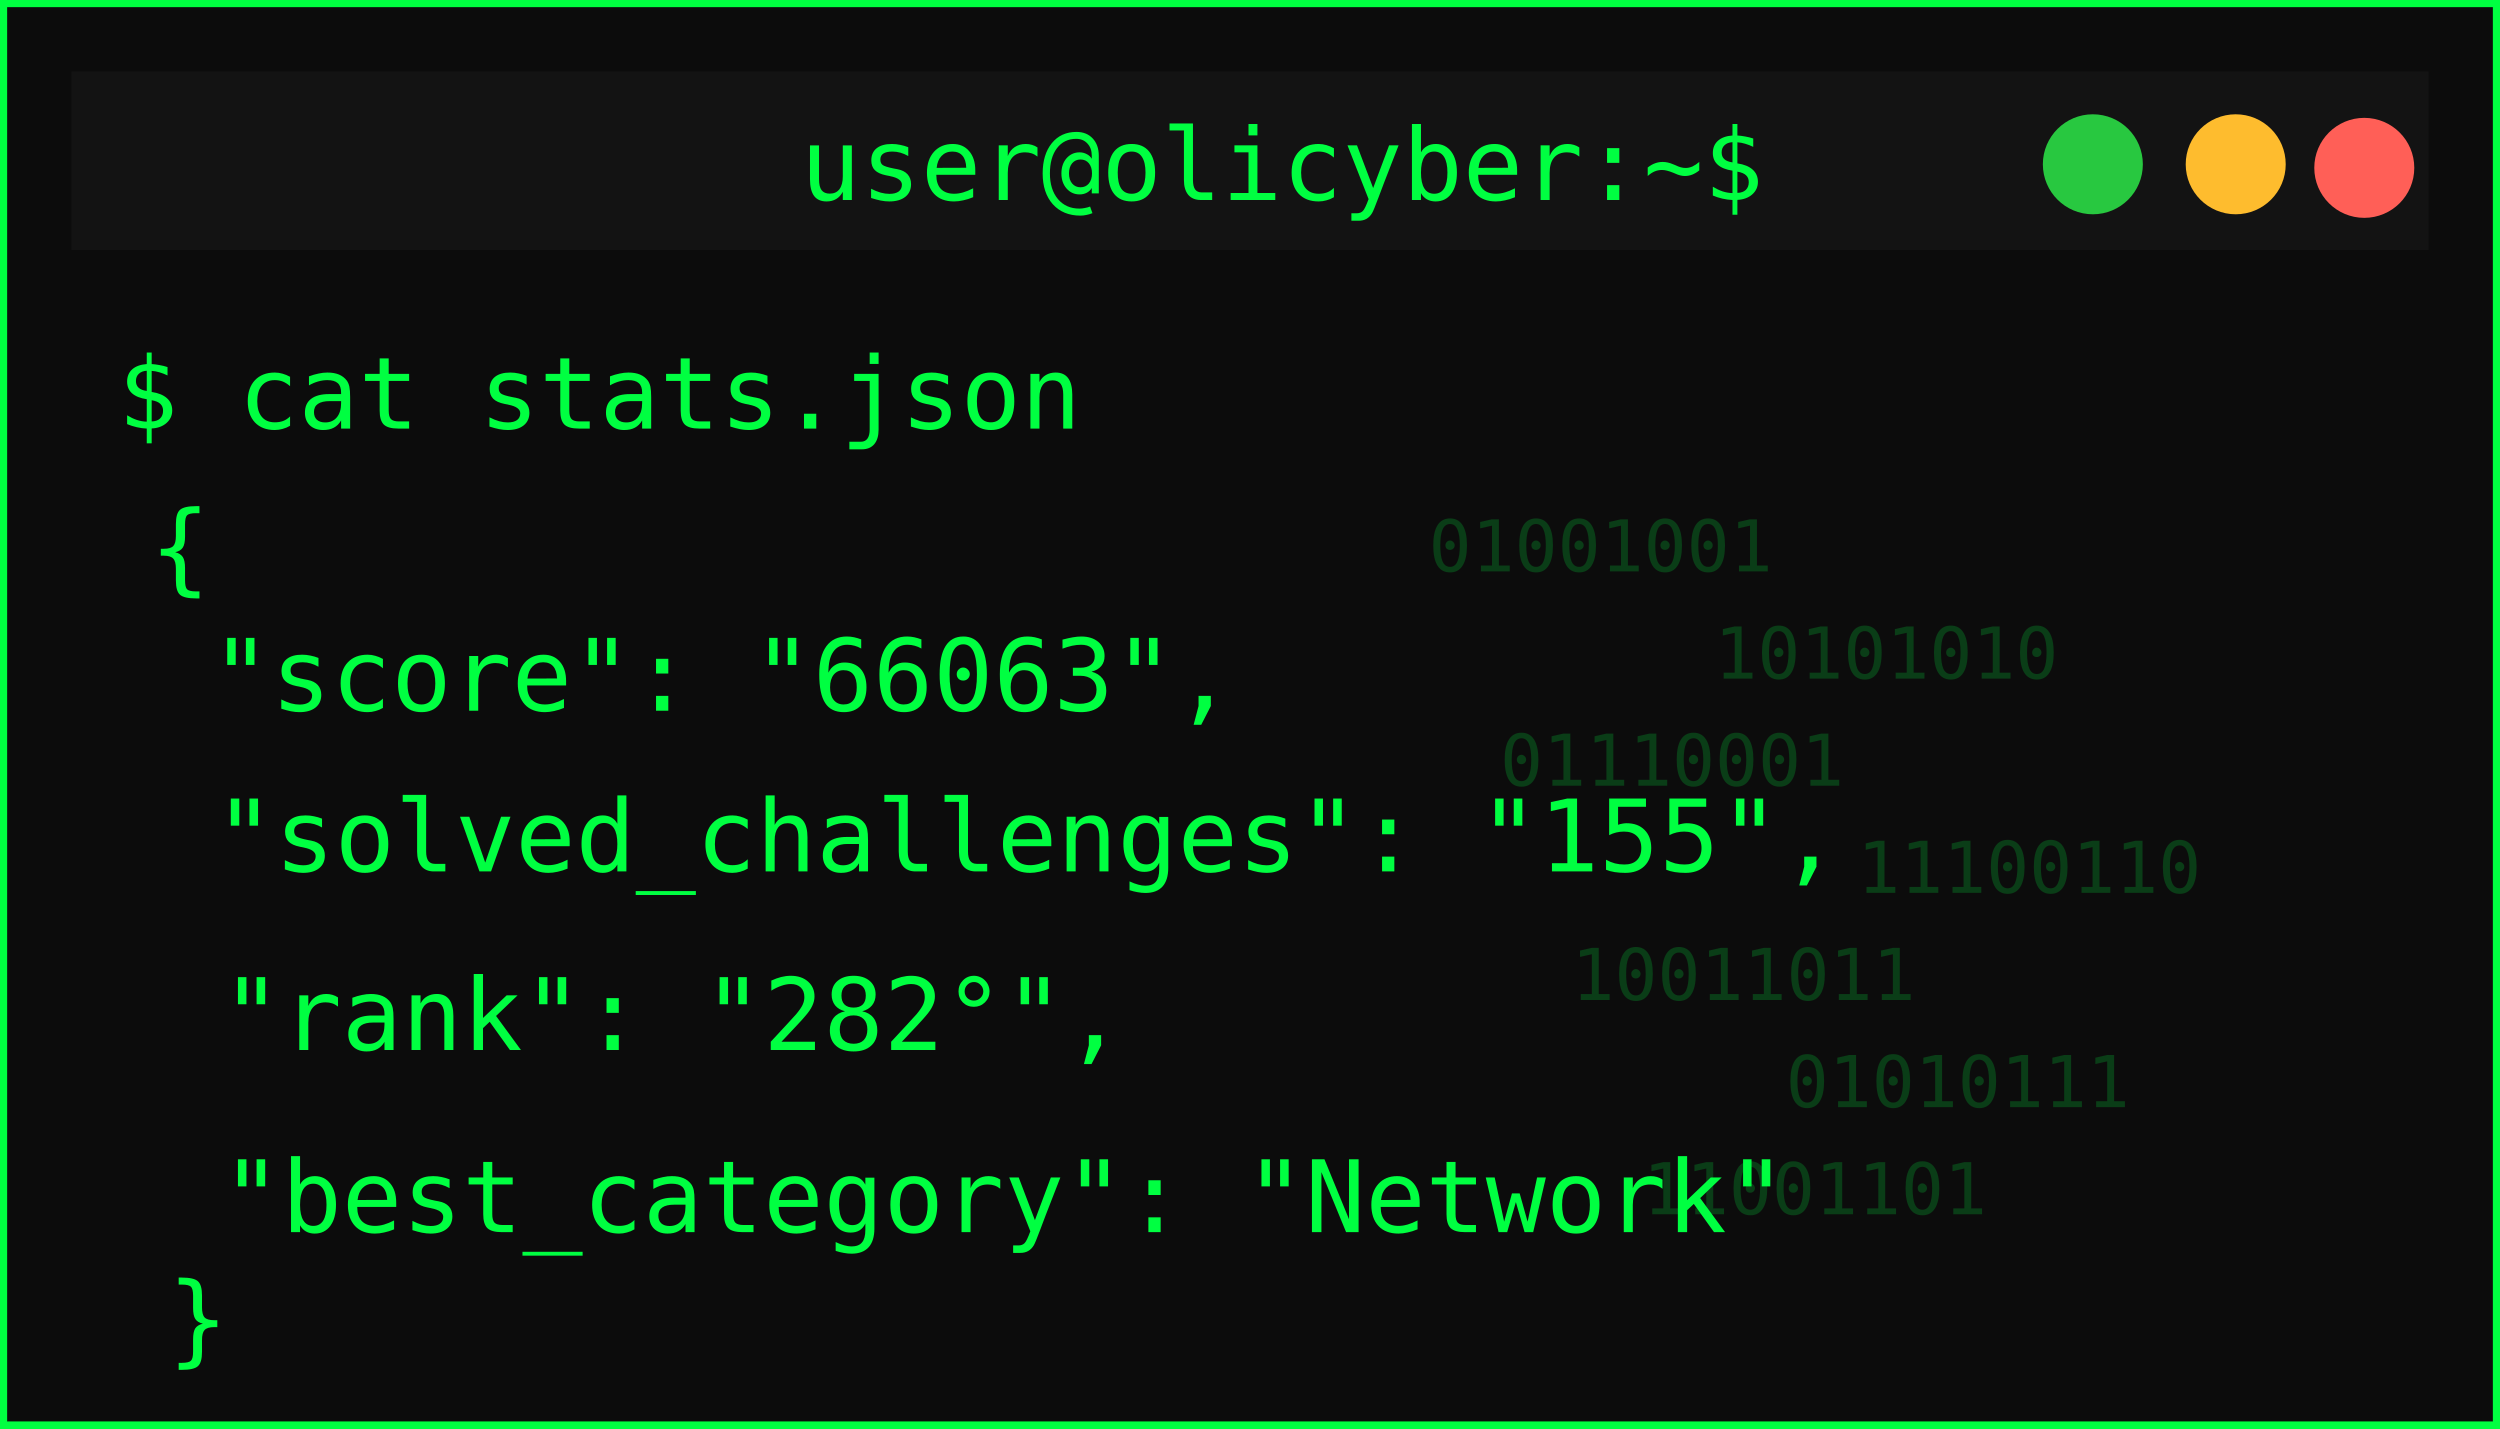
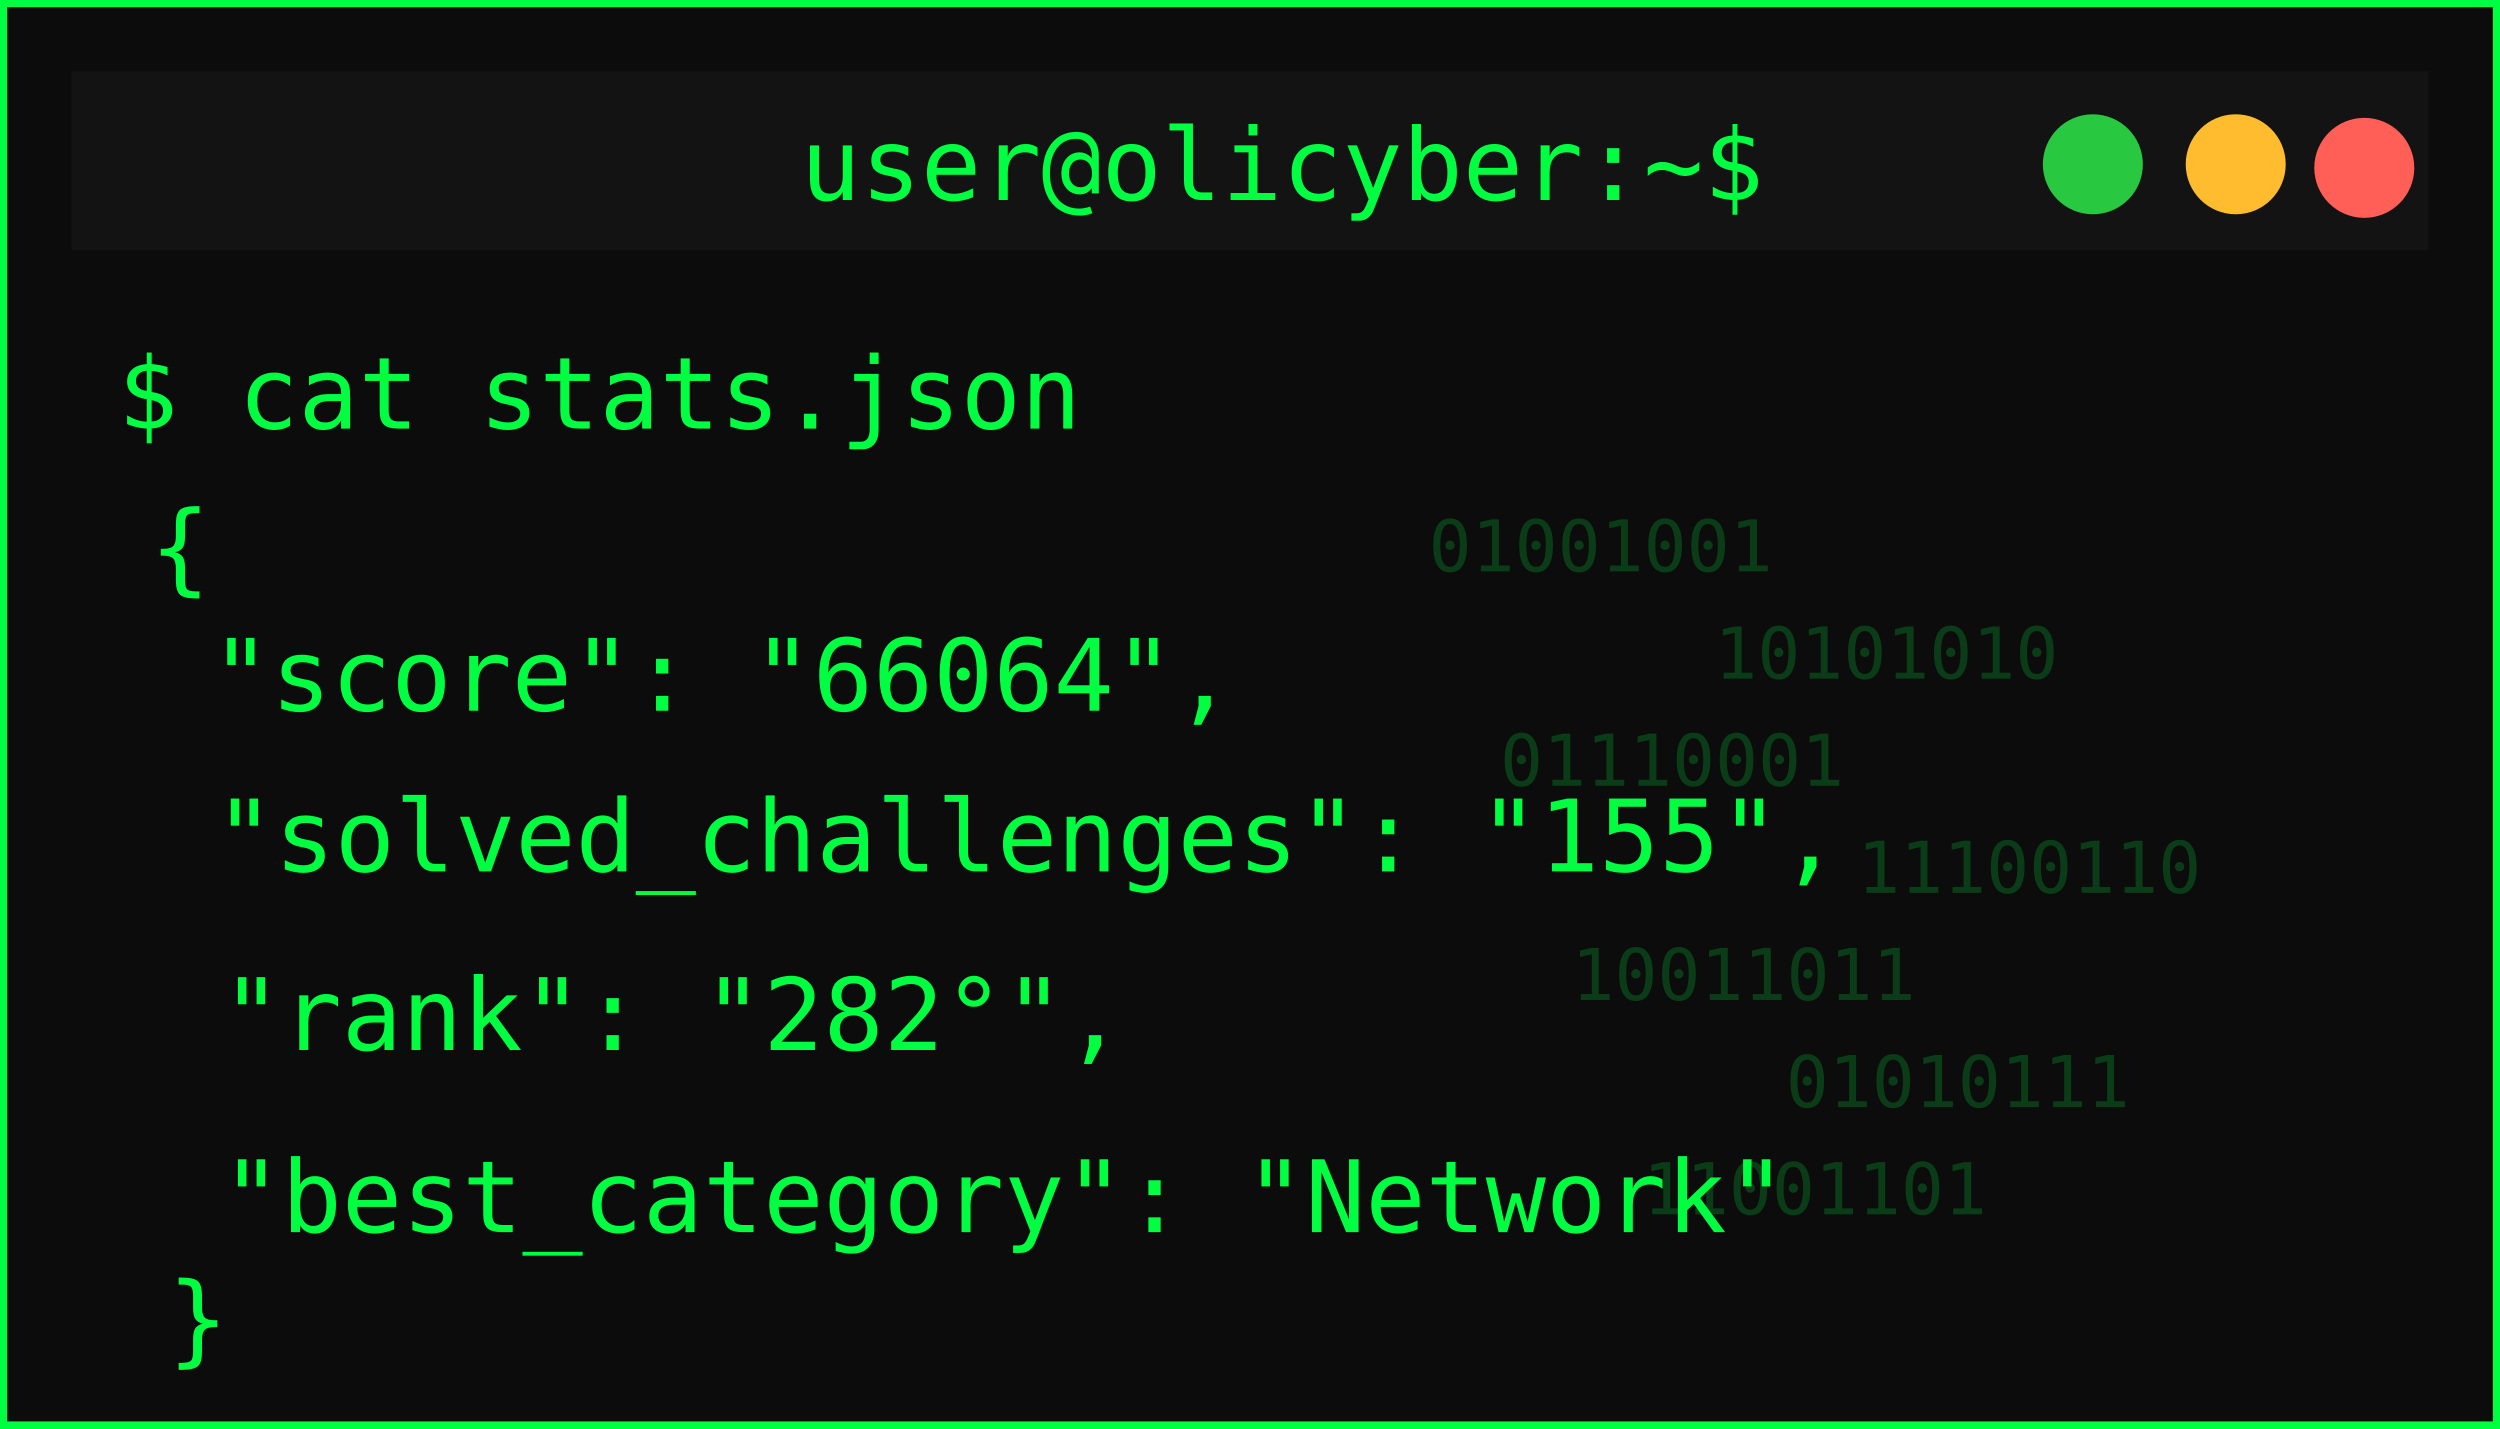
<svg xmlns="http://www.w3.org/2000/svg" width="350" height="200">
  <defs>
    <filter id="matrixGlow" />
  </defs>
  <g>
    <rect id="svg_1" stroke-width="2" stroke="#00ff41" fill="#0c0c0c" height="200" width="350" />
    <rect id="svg_2" fill="#131313" height="25" width="330" y="10" x="10" />
    <circle id="svg_3" fill="#ff5f57" r="7" cy="23.5" cx="331" />
    <circle id="svg_4" fill="#febc2e" r="7" cy="23" cx="313" />
    <circle id="svg_5" fill="#28c840" r="7" cy="23" cx="293" />
    <text id="svg_6" fill="#00ff41" font-size="14" font-family="monospace" text-anchor="middle" y="28" x="179.5">user@olicyber:~$</text>
    <text id="svg_7" filter="url(#matrixGlow)" fill="#00ff41" font-size="16" font-weight="bold" font-family="monospace" y="55" x="20">USER PROFILE: </text>
    <text style="cursor: move;" id="svg_9" fill="#00ff41" font-size="14" font-family="monospace" y="60" x="16.5">$ cat stats.json</text>
    <text style="cursor: move;" id="svg_10" fill="#00ff41" font-size="14" font-family="monospace" y="81.5" x="21">{</text>
-     <text id="svg_11" fill="#00ff41" font-size="14" font-family="monospace" y="99.5" x="29.5">"score": "66063",</text>
+     <text id="svg_11" fill="#00ff41" font-size="14" font-family="monospace" y="99.5" x="29.5">"score": "66064",</text>
    <text id="svg_12" fill="#00ff41" font-size="14" font-family="monospace" y="122" x="30">"solved_challenges": "155",</text>
    <text id="svg_13" fill="#00ff41" font-size="14" font-family="monospace" y="147" x="31">"rank": "282°",</text>
    <text id="svg_14" fill="#00ff41" font-size="14" font-family="monospace" y="172.5" x="31">"best_category": "Network"</text>
    <g id="svg_15" opacity="0.2">
      <text id="svg_16" fill="#00ff41" font-size="10" font-family="monospace" y="80" x="200">01001001</text>
      <text id="svg_17" fill="#00ff41" font-size="10" font-family="monospace" y="95" x="240">10101010</text>
      <text id="svg_18" fill="#00ff41" font-size="10" font-family="monospace" y="110" x="210">01110001</text>
      <text id="svg_19" fill="#00ff41" font-size="10" font-family="monospace" y="125" x="260">11100110</text>
      <text id="svg_20" fill="#00ff41" font-size="10" font-family="monospace" y="140" x="220">10011011</text>
      <text id="svg_21" fill="#00ff41" font-size="10" font-family="monospace" y="155" x="250">01010111</text>
      <text id="svg_22" fill="#00ff41" font-size="10" font-family="monospace" y="170" x="230">11001101</text>
    </g>
    <text id="svg_25" fill="#00ff41" font-size="14" font-family="monospace" y="189.5" x="23.5">}</text>
  </g>
</svg>
